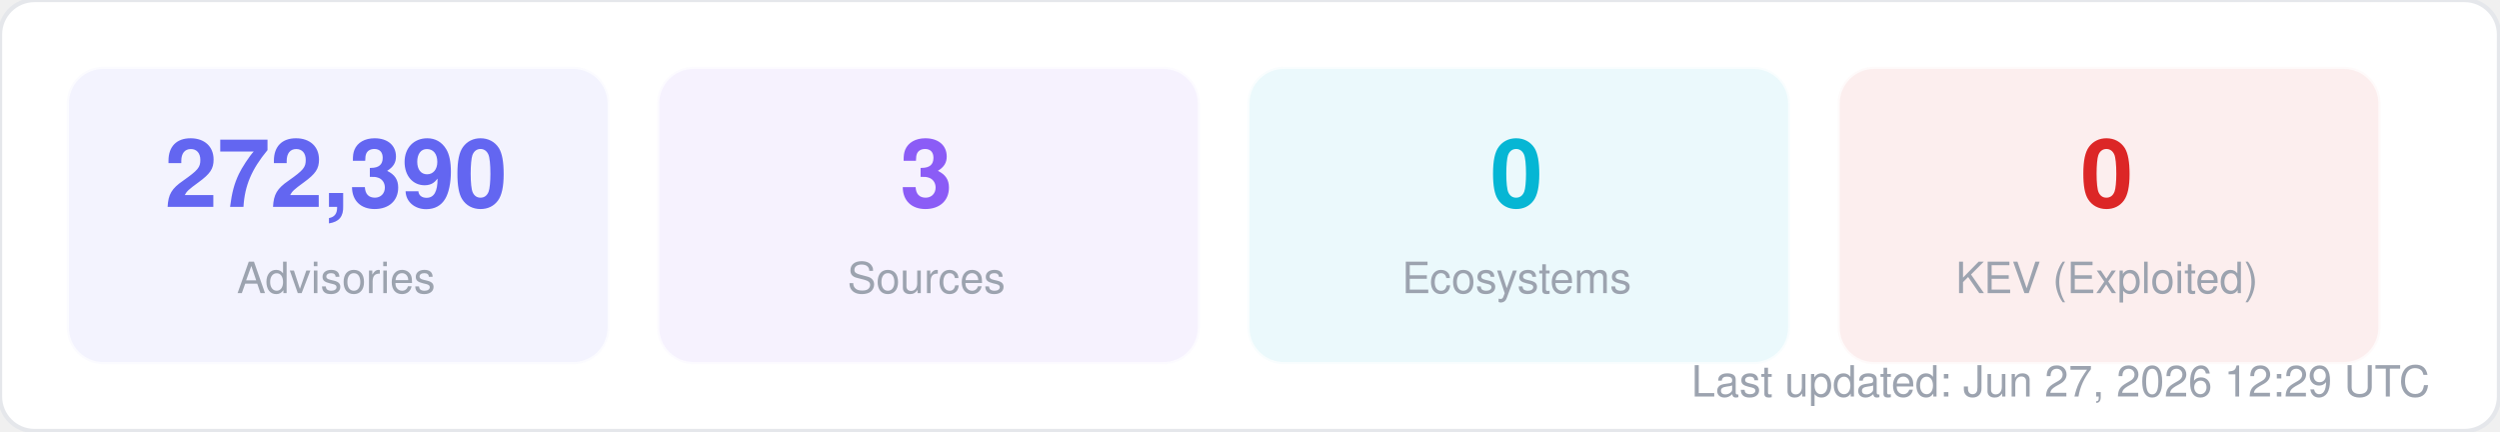
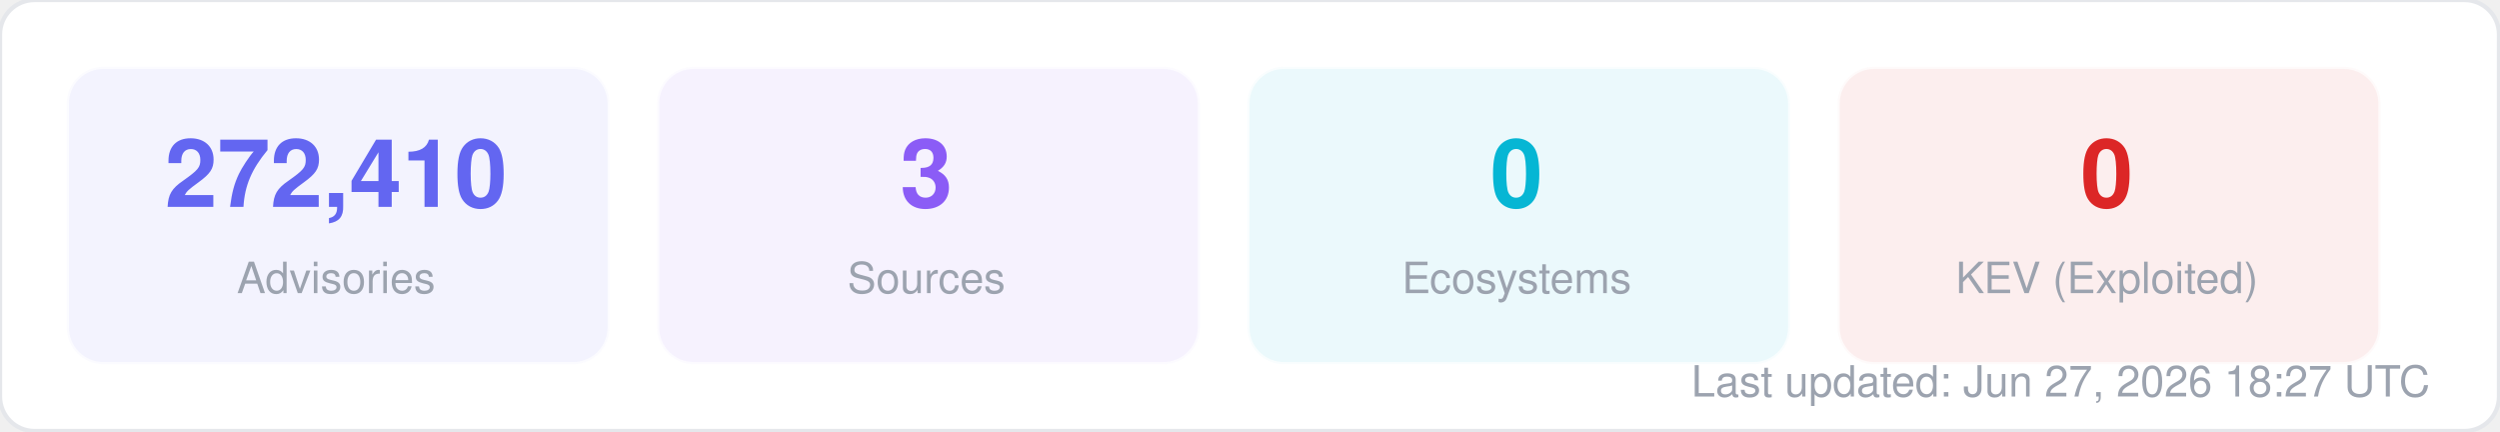
<svg xmlns="http://www.w3.org/2000/svg" width="580" height="100" viewBox="0 0 580 100" fill="none">
  <style>
  text { font-family: -apple-system, BlinkMacSystemFont, "Segoe UI", Helvetica, Arial, sans-serif; }
  .title { font-size: 14px; font-weight: 700; fill: #1f2937; }
  .label { font-size: 11px; fill: #6b7280; }
  .value { font-size: 11px; font-weight: 600; fill: #374151; }
  .big-number { font-size: 28px; font-weight: 800; fill: #111827; }
  .sub { font-size: 10px; fill: #9ca3af; }
</style>
  <rect width="580" height="100" rx="8" fill="#ffffff" stroke="#e5e7eb" stroke-width="1" />
  <rect x="16" y="16" width="125" height="68" rx="8" fill="#6366f1" opacity="0.08" stroke="#6366f1" stroke-width="1" stroke-opacity="0.3" />
-   <text x="78" y="48" text-anchor="middle" class="big-number" style="font-size:22px; fill:#6366f1">272,390</text>
+   <text x="78" y="48" text-anchor="middle" class="big-number" style="font-size:22px; fill:#6366f1">272,410</text>
  <text x="78" y="68" text-anchor="middle" class="sub">Advisories</text>
  <rect x="153" y="16" width="125" height="68" rx="8" fill="#8b5cf6" opacity="0.08" stroke="#8b5cf6" stroke-width="1" stroke-opacity="0.3" />
  <text x="215" y="48" text-anchor="middle" class="big-number" style="font-size:22px; fill:#8b5cf6">3</text>
  <text x="215" y="68" text-anchor="middle" class="sub">Sources</text>
  <rect x="290" y="16" width="125" height="68" rx="8" fill="#06b6d4" opacity="0.08" stroke="#06b6d4" stroke-width="1" stroke-opacity="0.3" />
  <text x="352" y="48" text-anchor="middle" class="big-number" style="font-size:22px; fill:#06b6d4">0</text>
  <text x="352" y="68" text-anchor="middle" class="sub">Ecosystems</text>
  <rect x="427" y="16" width="125" height="68" rx="8" fill="#dc2626" opacity="0.08" stroke="#dc2626" stroke-width="1" stroke-opacity="0.3" />
  <text x="489" y="48" text-anchor="middle" class="big-number" style="font-size:22px; fill:#dc2626">0</text>
  <text x="489" y="68" text-anchor="middle" class="sub">KEV (Exploited)</text>
-   <text x="564" y="92" text-anchor="end" class="sub">Last updated: Jun 27, 2026 12:29 UTC</text>
+   <text x="564" y="92" text-anchor="end" class="sub">Last updated: Jun 27, 2026 18:27 UTC</text>
</svg>
